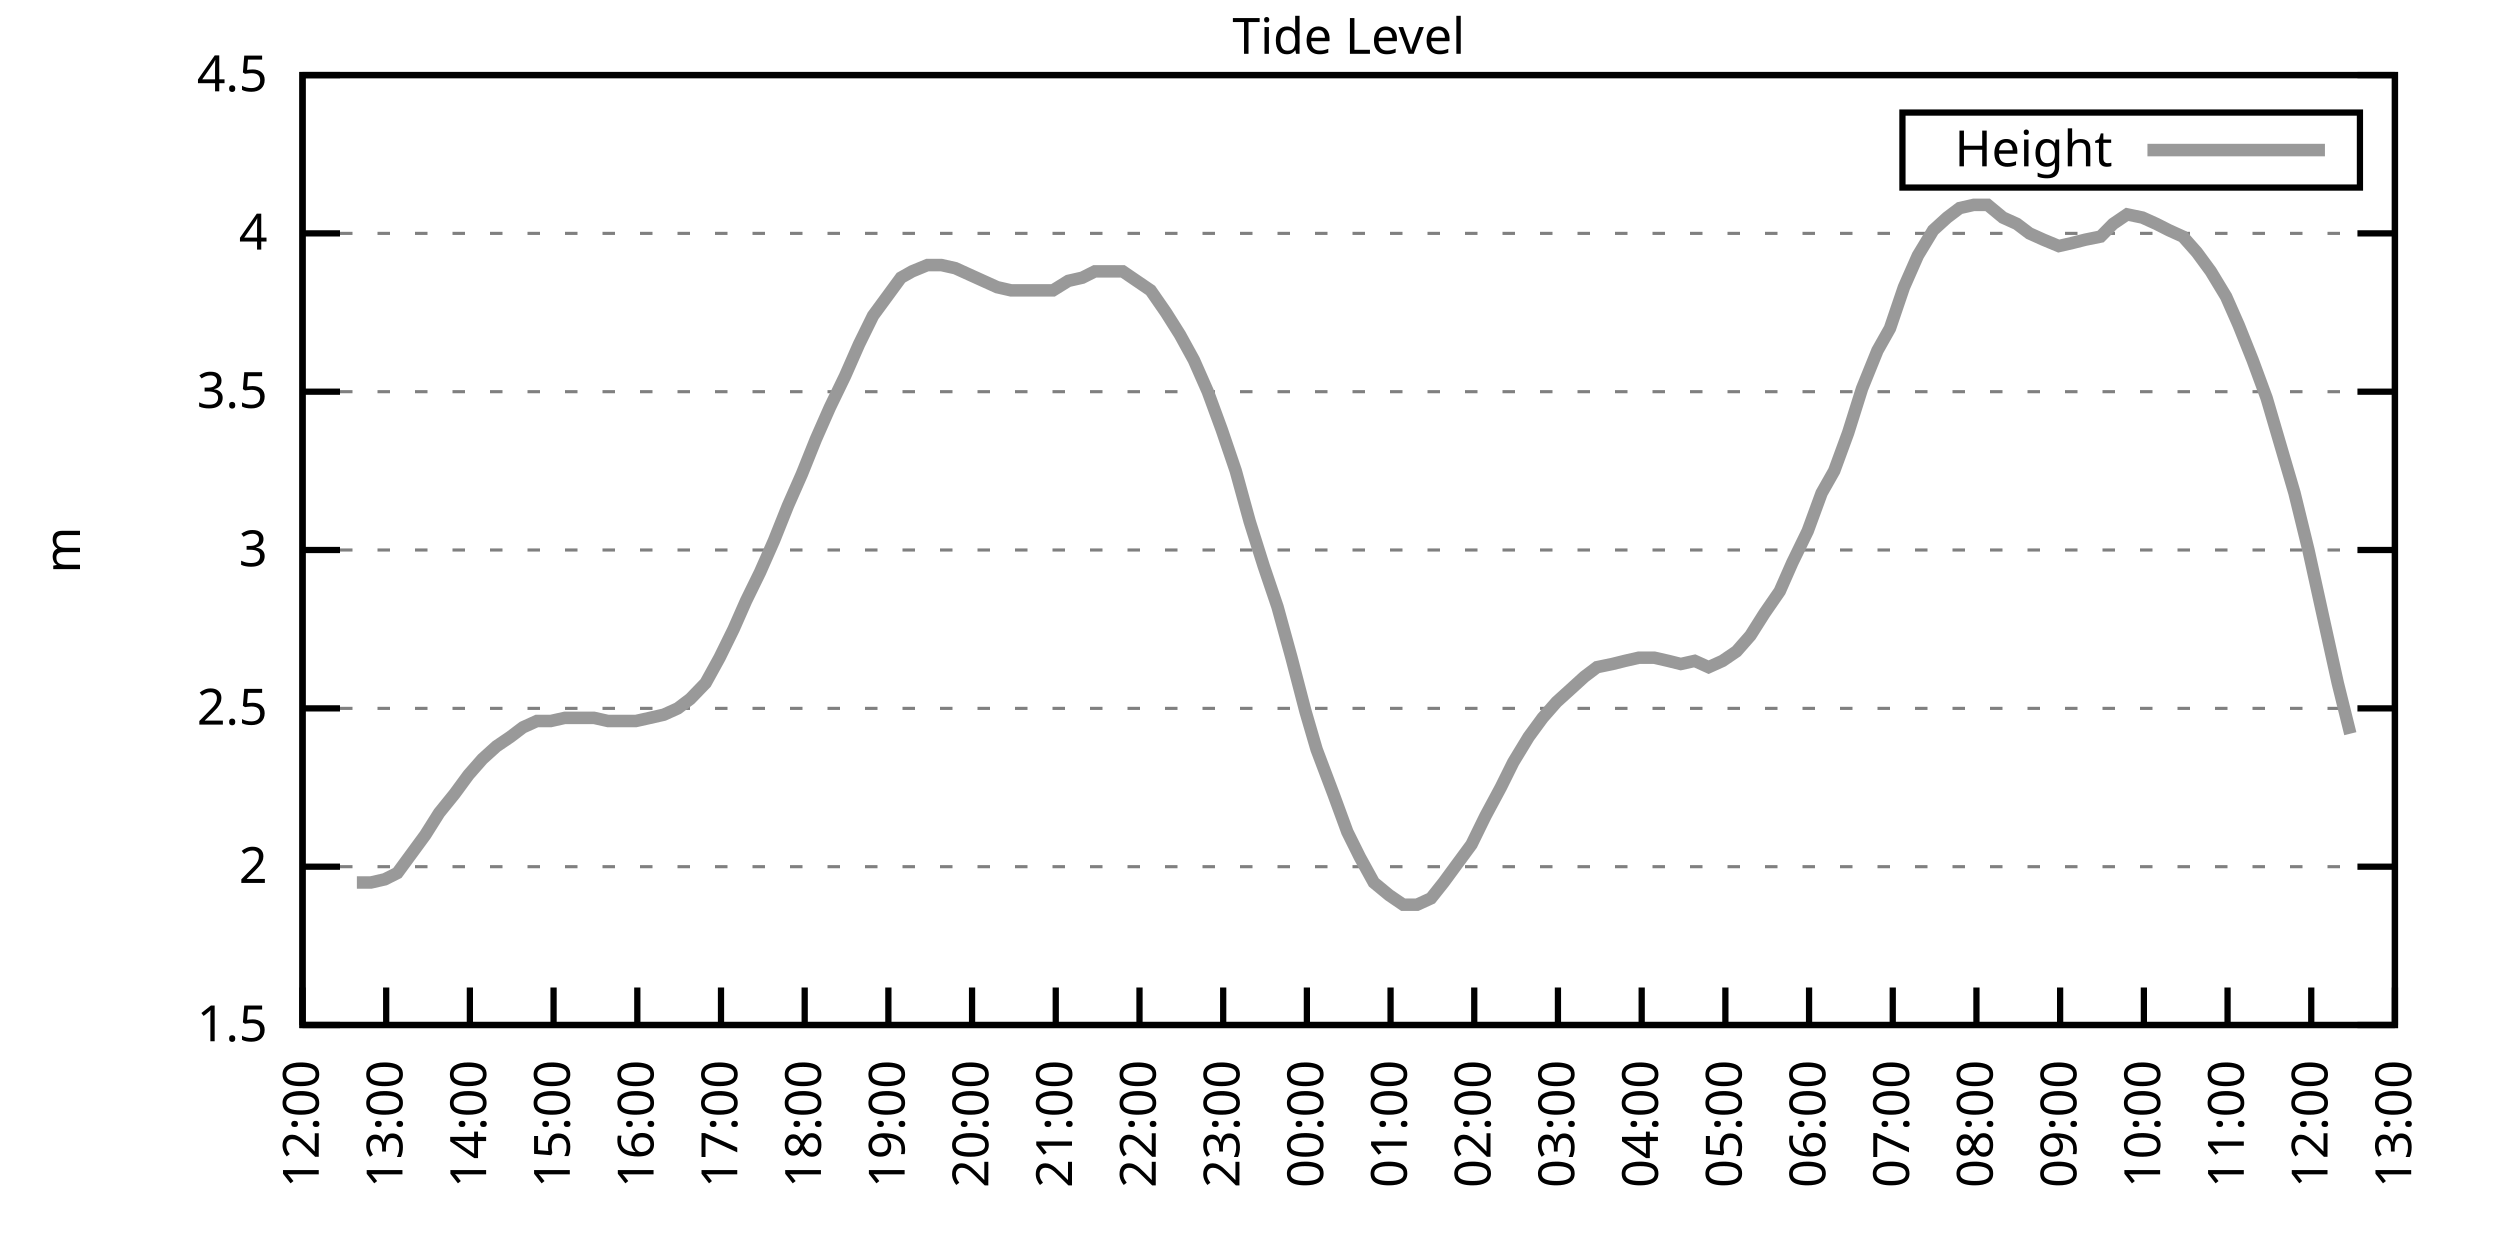
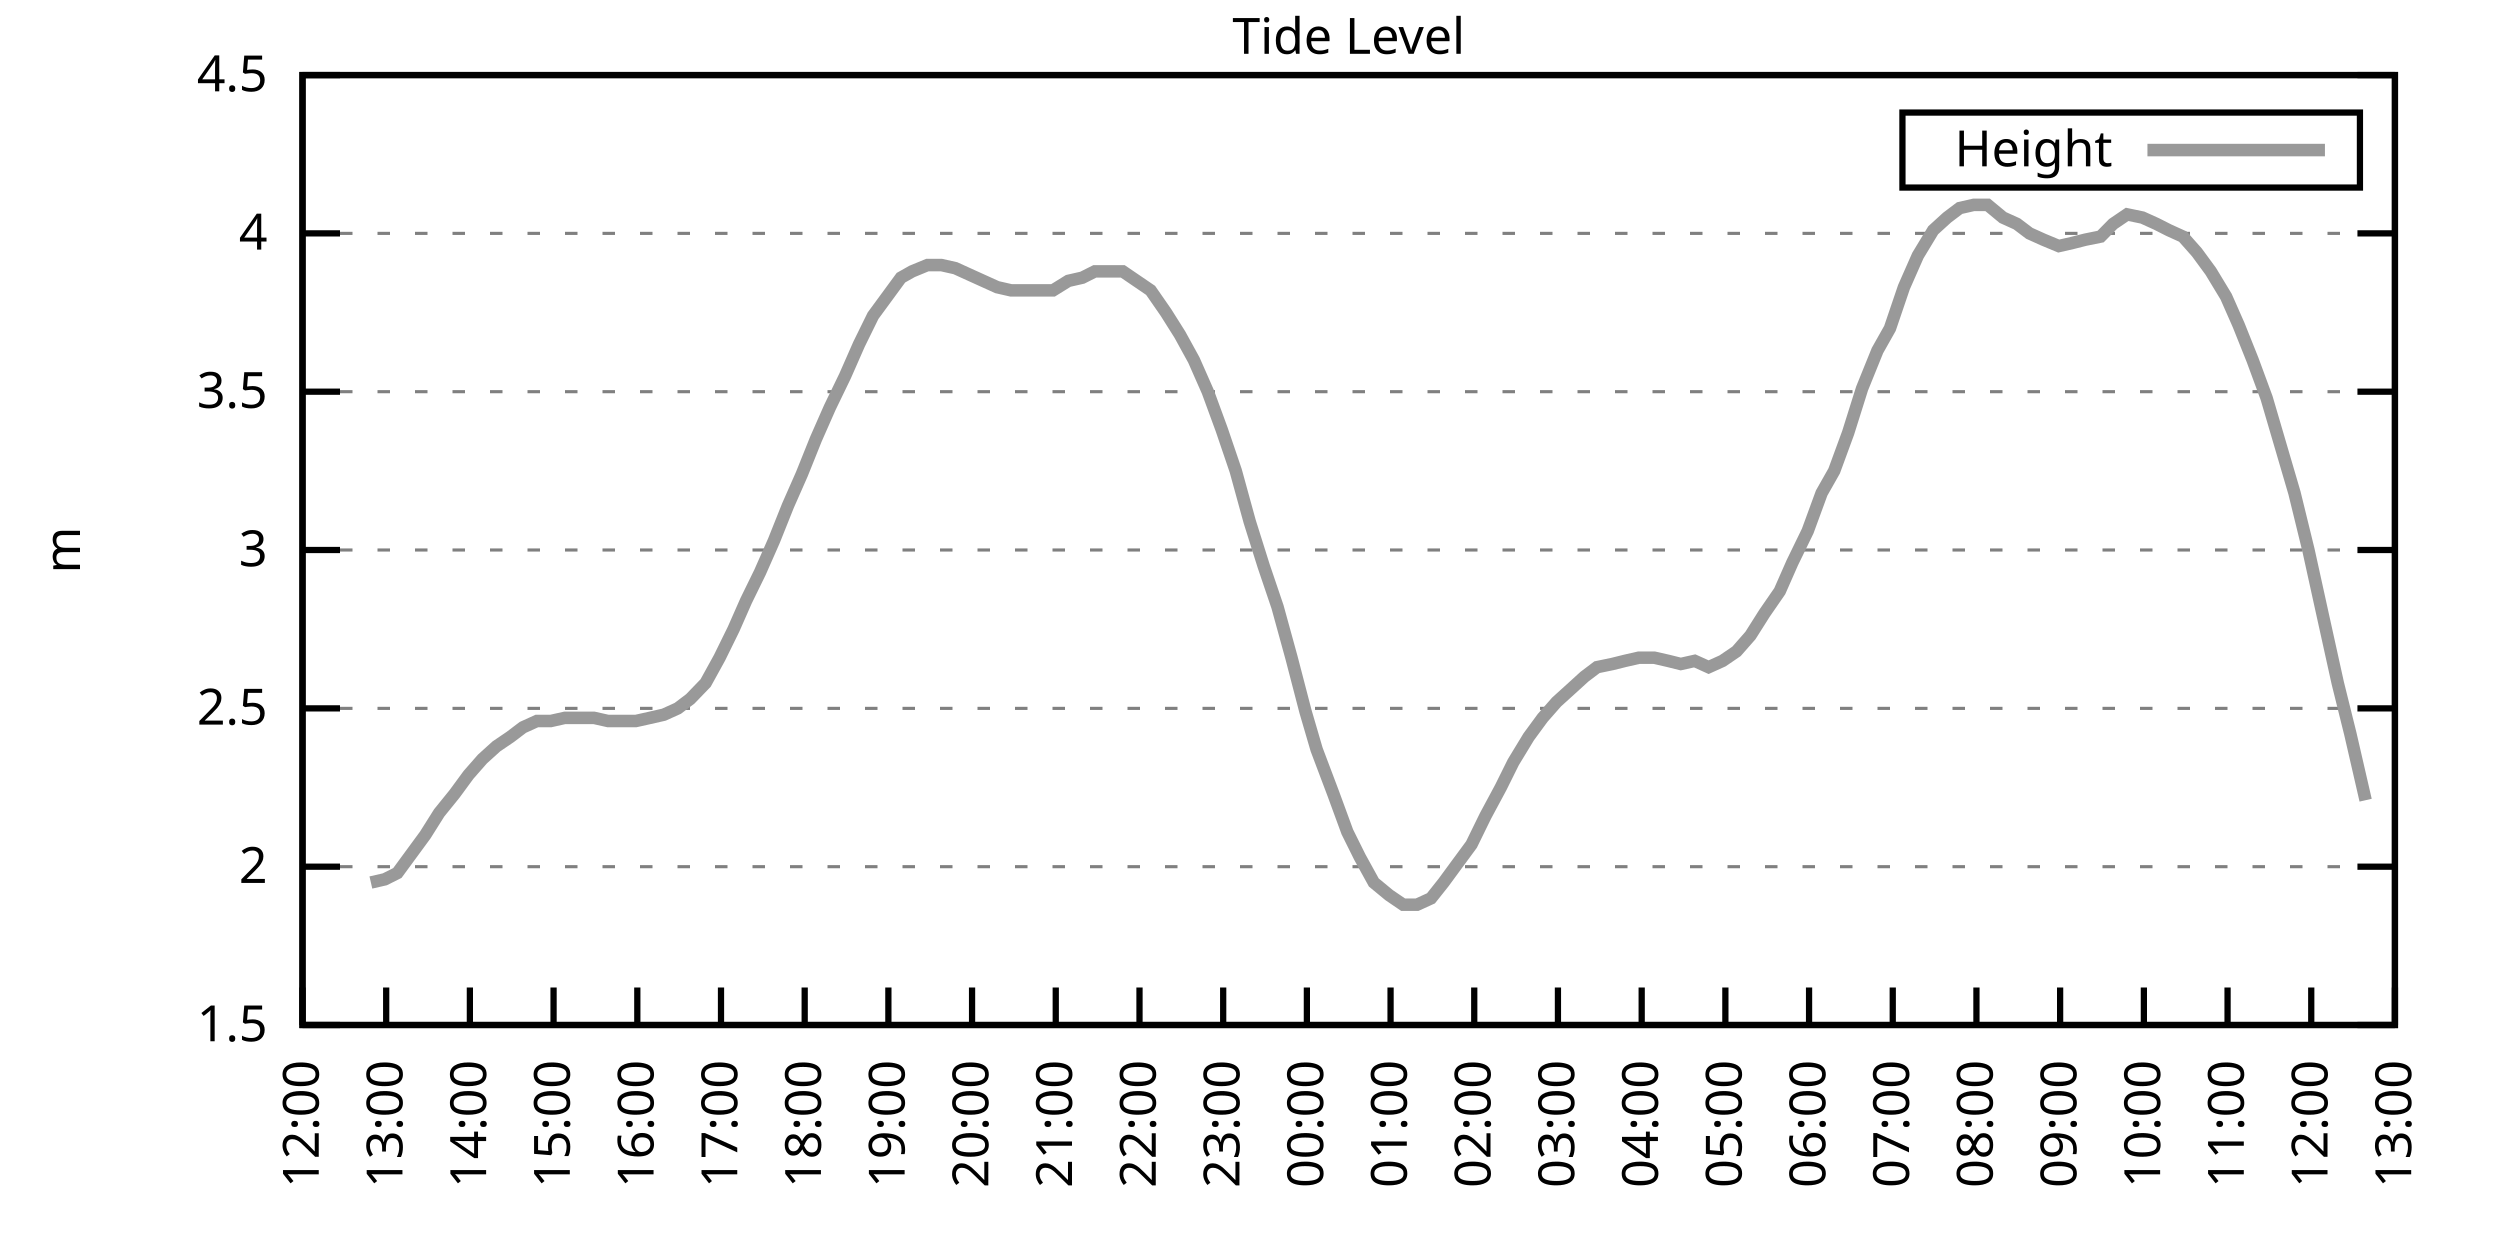
<svg xmlns="http://www.w3.org/2000/svg" xmlns:xlink="http://www.w3.org/1999/xlink" width="400" height="200" viewBox="0 0 400 200">
  <g id="gnuplot_canvas">
    <rect x="0" y="0" width="400" height="200" fill="none" />
    <defs>
      <circle id="gpDot" r="0.5" stroke-width="0.5" stroke="currentColor" />
      <path id="gpPt0" stroke-width="0.333" stroke="currentColor" d="M-1,0 h2 M0,-1 v2" />
      <path id="gpPt1" stroke-width="0.333" stroke="currentColor" d="M-1,-1 L1,1 M1,-1 L-1,1" />
      <path id="gpPt2" stroke-width="0.333" stroke="currentColor" d="M-1,0 L1,0 M0,-1 L0,1 M-1,-1 L1,1 M-1,1 L1,-1" />
      <rect id="gpPt3" stroke-width="0.333" stroke="currentColor" x="-1" y="-1" width="2" height="2" />
      <rect id="gpPt4" stroke-width="0.333" stroke="currentColor" fill="currentColor" x="-1" y="-1" width="2" height="2" />
      <circle id="gpPt5" stroke-width="0.333" stroke="currentColor" cx="0" cy="0" r="1" />
      <use xlink:href="#gpPt5" id="gpPt6" fill="currentColor" stroke="none" />
      <path id="gpPt7" stroke-width="0.333" stroke="currentColor" d="M0,-1.33 L-1.33,0.67 L1.33,0.67 z" />
      <use xlink:href="#gpPt7" id="gpPt8" fill="currentColor" stroke="none" />
      <use xlink:href="#gpPt7" id="gpPt9" stroke="currentColor" transform="rotate(180)" />
      <use xlink:href="#gpPt9" id="gpPt10" fill="currentColor" stroke="none" />
      <use xlink:href="#gpPt3" id="gpPt11" stroke="currentColor" transform="rotate(45)" />
      <use xlink:href="#gpPt11" id="gpPt12" fill="currentColor" stroke="none" />
      <path id="gpPt13" stroke-width="0.333" stroke="currentColor" d="M0,1.330 L1.265,0.411 L0.782,-1.067 L-0.782,-1.076 L-1.265,0.411 z" />
      <use xlink:href="#gpPt13" id="gpPt14" fill="currentColor" stroke="none" />
      <filter id="textbox" filterUnits="objectBoundingBox" x="0" y="0" height="1" width="1">
        <feFlood flood-color="white" flood-opacity="1" result="bgnd" />
        <feComposite in="SourceGraphic" in2="bgnd" operator="atop" />
      </filter>
      <filter id="greybox" filterUnits="objectBoundingBox" x="0" y="0" height="1" width="1">
        <feFlood flood-color="lightgrey" flood-opacity="1" result="grey" />
        <feComposite in="SourceGraphic" in2="grey" operator="atop" />
      </filter>
    </defs>
    <g fill="none" color="white" stroke="currentColor" stroke-width="1.00" stroke-linecap="butt" stroke-linejoin="miter">
</g>
    <g fill="none" color="black" stroke="currentColor" stroke-width="1.00" stroke-linecap="butt" stroke-linejoin="miter">
      <g stroke="none" shape-rendering="crispEdges">
        <polygon fill="rgb(255, 255, 255)" points="48.40,164.00 383.18,164.00 383.18,12.02 48.40,12.02 " />
      </g>
    </g>
    <g fill="none" color="black" stroke="currentColor" stroke-width="1.00" stroke-linecap="butt" stroke-linejoin="miter">
</g>
    <g fill="none" color="black" stroke="black" stroke-width="0.50" stroke-linecap="butt" stroke-linejoin="miter">
</g>
    <g fill="none" color="gray" stroke="currentColor" stroke-width="0.50" stroke-linecap="butt" stroke-linejoin="miter">
      <path stroke="gray" stroke-dasharray="2,4" class="gridline" d="M48.40,164.00 L383.19,164.00  " />
    </g>
    <g fill="none" color="gray" stroke="gray" stroke-width="1.00" stroke-linecap="butt" stroke-linejoin="miter">
</g>
    <g fill="none" color="black" stroke="currentColor" stroke-width="1.00" stroke-linecap="butt" stroke-linejoin="miter">
      <path stroke="black" d="M48.40,164.00 L54.40,164.00 M383.19,164.00 L377.19,164.00  " />
      <g transform="translate(42.80,166.60)" stroke="none" fill="black" font-family="Sans" font-size="8.00" text-anchor="end">
        <text>
          <tspan font-family="Sans"> 1.5</tspan>
        </text>
      </g>
    </g>
    <g fill="none" color="black" stroke="currentColor" stroke-width="1.00" stroke-linecap="butt" stroke-linejoin="miter">
</g>
    <g fill="none" color="black" stroke="black" stroke-width="0.50" stroke-linecap="butt" stroke-linejoin="miter">
</g>
    <g fill="none" color="gray" stroke="currentColor" stroke-width="0.50" stroke-linecap="butt" stroke-linejoin="miter">
      <path stroke="gray" stroke-dasharray="2,4" class="gridline" d="M48.40,138.67 L383.19,138.67  " />
    </g>
    <g fill="none" color="gray" stroke="gray" stroke-width="1.00" stroke-linecap="butt" stroke-linejoin="miter">
</g>
    <g fill="none" color="black" stroke="currentColor" stroke-width="1.00" stroke-linecap="butt" stroke-linejoin="miter">
      <path stroke="black" d="M48.40,138.67 L54.40,138.67 M383.19,138.67 L377.19,138.67  " />
      <g transform="translate(42.80,141.27)" stroke="none" fill="black" font-family="Sans" font-size="8.00" text-anchor="end">
        <text>
          <tspan font-family="Sans"> 2</tspan>
        </text>
      </g>
    </g>
    <g fill="none" color="black" stroke="currentColor" stroke-width="1.00" stroke-linecap="butt" stroke-linejoin="miter">
</g>
    <g fill="none" color="black" stroke="black" stroke-width="0.50" stroke-linecap="butt" stroke-linejoin="miter">
</g>
    <g fill="none" color="gray" stroke="currentColor" stroke-width="0.50" stroke-linecap="butt" stroke-linejoin="miter">
      <path stroke="gray" stroke-dasharray="2,4" class="gridline" d="M48.40,113.34 L383.19,113.34  " />
    </g>
    <g fill="none" color="gray" stroke="gray" stroke-width="1.00" stroke-linecap="butt" stroke-linejoin="miter">
</g>
    <g fill="none" color="black" stroke="currentColor" stroke-width="1.00" stroke-linecap="butt" stroke-linejoin="miter">
      <path stroke="black" d="M48.40,113.34 L54.40,113.34 M383.19,113.34 L377.19,113.34  " />
      <g transform="translate(42.80,115.94)" stroke="none" fill="black" font-family="Sans" font-size="8.00" text-anchor="end">
        <text>
          <tspan font-family="Sans"> 2.5</tspan>
        </text>
      </g>
    </g>
    <g fill="none" color="black" stroke="currentColor" stroke-width="1.00" stroke-linecap="butt" stroke-linejoin="miter">
</g>
    <g fill="none" color="black" stroke="black" stroke-width="0.50" stroke-linecap="butt" stroke-linejoin="miter">
</g>
    <g fill="none" color="gray" stroke="currentColor" stroke-width="0.50" stroke-linecap="butt" stroke-linejoin="miter">
      <path stroke="gray" stroke-dasharray="2,4" class="gridline" d="M48.40,88.00 L383.19,88.00  " />
    </g>
    <g fill="none" color="gray" stroke="gray" stroke-width="1.00" stroke-linecap="butt" stroke-linejoin="miter">
</g>
    <g fill="none" color="black" stroke="currentColor" stroke-width="1.00" stroke-linecap="butt" stroke-linejoin="miter">
      <path stroke="black" d="M48.40,88.00 L54.40,88.00 M383.19,88.00 L377.19,88.00  " />
      <g transform="translate(42.80,90.60)" stroke="none" fill="black" font-family="Sans" font-size="8.00" text-anchor="end">
        <text>
          <tspan font-family="Sans"> 3</tspan>
        </text>
      </g>
    </g>
    <g fill="none" color="black" stroke="currentColor" stroke-width="1.00" stroke-linecap="butt" stroke-linejoin="miter">
</g>
    <g fill="none" color="black" stroke="black" stroke-width="0.50" stroke-linecap="butt" stroke-linejoin="miter">
</g>
    <g fill="none" color="gray" stroke="currentColor" stroke-width="0.50" stroke-linecap="butt" stroke-linejoin="miter">
      <path stroke="gray" stroke-dasharray="2,4" class="gridline" d="M48.40,62.67 L383.19,62.67  " />
    </g>
    <g fill="none" color="gray" stroke="gray" stroke-width="1.00" stroke-linecap="butt" stroke-linejoin="miter">
</g>
    <g fill="none" color="black" stroke="currentColor" stroke-width="1.00" stroke-linecap="butt" stroke-linejoin="miter">
      <path stroke="black" d="M48.40,62.67 L54.40,62.67 M383.19,62.67 L377.19,62.67  " />
      <g transform="translate(42.80,65.27)" stroke="none" fill="black" font-family="Sans" font-size="8.00" text-anchor="end">
        <text>
          <tspan font-family="Sans"> 3.5</tspan>
        </text>
      </g>
    </g>
    <g fill="none" color="black" stroke="currentColor" stroke-width="1.00" stroke-linecap="butt" stroke-linejoin="miter">
</g>
    <g fill="none" color="black" stroke="black" stroke-width="0.50" stroke-linecap="butt" stroke-linejoin="miter">
</g>
    <g fill="none" color="gray" stroke="currentColor" stroke-width="0.50" stroke-linecap="butt" stroke-linejoin="miter">
      <path stroke="gray" stroke-dasharray="2,4" class="gridline" d="M48.40,37.34 L383.19,37.34  " />
    </g>
    <g fill="none" color="gray" stroke="gray" stroke-width="1.00" stroke-linecap="butt" stroke-linejoin="miter">
</g>
    <g fill="none" color="black" stroke="currentColor" stroke-width="1.00" stroke-linecap="butt" stroke-linejoin="miter">
      <path stroke="black" d="M48.40,37.34 L54.40,37.34 M383.19,37.34 L377.19,37.34  " />
      <g transform="translate(42.80,39.94)" stroke="none" fill="black" font-family="Sans" font-size="8.00" text-anchor="end">
        <text>
          <tspan font-family="Sans"> 4</tspan>
        </text>
      </g>
    </g>
    <g fill="none" color="black" stroke="currentColor" stroke-width="1.00" stroke-linecap="butt" stroke-linejoin="miter">
</g>
    <g fill="none" color="black" stroke="black" stroke-width="0.50" stroke-linecap="butt" stroke-linejoin="miter">
</g>
    <g fill="none" color="gray" stroke="currentColor" stroke-width="0.50" stroke-linecap="butt" stroke-linejoin="miter">
      <path stroke="gray" stroke-dasharray="2,4" class="gridline" d="M48.40,12.01 L383.19,12.01  " />
    </g>
    <g fill="none" color="gray" stroke="gray" stroke-width="1.00" stroke-linecap="butt" stroke-linejoin="miter">
</g>
    <g fill="none" color="black" stroke="currentColor" stroke-width="1.00" stroke-linecap="butt" stroke-linejoin="miter">
      <path stroke="black" d="M48.40,12.01 L54.40,12.01 M383.19,12.01 L377.19,12.01  " />
      <g transform="translate(42.80,14.61)" stroke="none" fill="black" font-family="Sans" font-size="8.00" text-anchor="end">
        <text>
          <tspan font-family="Sans"> 4.5</tspan>
        </text>
      </g>
    </g>
    <g fill="none" color="black" stroke="currentColor" stroke-width="1.00" stroke-linecap="butt" stroke-linejoin="miter">
      <path stroke="black" d="M48.40,164.00 L48.40,158.00  " />
      <g transform="translate(51.00,169.60) rotate(270.00)" stroke="none" fill="black" font-family="Sans" font-size="8.00" text-anchor="end">
        <text>
          <tspan font-family="Sans">12:00</tspan>
        </text>
      </g>
    </g>
    <g fill="none" color="black" stroke="currentColor" stroke-width="1.00" stroke-linecap="butt" stroke-linejoin="miter">
      <path stroke="black" d="M61.79,164.00 L61.79,158.00  " />
      <g transform="translate(64.39,169.60) rotate(270.00)" stroke="none" fill="black" font-family="Sans" font-size="8.00" text-anchor="end">
        <text>
          <tspan font-family="Sans">13:00</tspan>
        </text>
      </g>
    </g>
    <g fill="none" color="black" stroke="currentColor" stroke-width="1.00" stroke-linecap="butt" stroke-linejoin="miter">
      <path stroke="black" d="M75.18,164.00 L75.18,158.00  " />
      <g transform="translate(77.78,169.60) rotate(270.00)" stroke="none" fill="black" font-family="Sans" font-size="8.00" text-anchor="end">
        <text>
          <tspan font-family="Sans">14:00</tspan>
        </text>
      </g>
    </g>
    <g fill="none" color="black" stroke="currentColor" stroke-width="1.00" stroke-linecap="butt" stroke-linejoin="miter">
      <path stroke="black" d="M88.57,164.00 L88.57,158.00  " />
      <g transform="translate(91.17,169.60) rotate(270.00)" stroke="none" fill="black" font-family="Sans" font-size="8.00" text-anchor="end">
        <text>
          <tspan font-family="Sans">15:00</tspan>
        </text>
      </g>
    </g>
    <g fill="none" color="black" stroke="currentColor" stroke-width="1.00" stroke-linecap="butt" stroke-linejoin="miter">
      <path stroke="black" d="M101.97,164.00 L101.97,158.00  " />
      <g transform="translate(104.57,169.60) rotate(270.00)" stroke="none" fill="black" font-family="Sans" font-size="8.00" text-anchor="end">
        <text>
          <tspan font-family="Sans">16:00</tspan>
        </text>
      </g>
    </g>
    <g fill="none" color="black" stroke="currentColor" stroke-width="1.00" stroke-linecap="butt" stroke-linejoin="miter">
      <path stroke="black" d="M115.36,164.00 L115.36,158.00  " />
      <g transform="translate(117.96,169.60) rotate(270.00)" stroke="none" fill="black" font-family="Sans" font-size="8.00" text-anchor="end">
        <text>
          <tspan font-family="Sans">17:00</tspan>
        </text>
      </g>
    </g>
    <g fill="none" color="black" stroke="currentColor" stroke-width="1.00" stroke-linecap="butt" stroke-linejoin="miter">
      <path stroke="black" d="M128.75,164.00 L128.75,158.00  " />
      <g transform="translate(131.35,169.60) rotate(270.00)" stroke="none" fill="black" font-family="Sans" font-size="8.00" text-anchor="end">
        <text>
          <tspan font-family="Sans">18:00</tspan>
        </text>
      </g>
    </g>
    <g fill="none" color="black" stroke="currentColor" stroke-width="1.00" stroke-linecap="butt" stroke-linejoin="miter">
      <path stroke="black" d="M142.14,164.00 L142.14,158.00  " />
      <g transform="translate(144.74,169.60) rotate(270.00)" stroke="none" fill="black" font-family="Sans" font-size="8.00" text-anchor="end">
        <text>
          <tspan font-family="Sans">19:00</tspan>
        </text>
      </g>
    </g>
    <g fill="none" color="black" stroke="currentColor" stroke-width="1.00" stroke-linecap="butt" stroke-linejoin="miter">
      <path stroke="black" d="M155.53,164.00 L155.53,158.00  " />
      <g transform="translate(158.13,169.60) rotate(270.00)" stroke="none" fill="black" font-family="Sans" font-size="8.00" text-anchor="end">
        <text>
          <tspan font-family="Sans">20:00</tspan>
        </text>
      </g>
    </g>
    <g fill="none" color="black" stroke="currentColor" stroke-width="1.00" stroke-linecap="butt" stroke-linejoin="miter">
      <path stroke="black" d="M168.92,164.00 L168.92,158.00  " />
      <g transform="translate(171.52,169.60) rotate(270.00)" stroke="none" fill="black" font-family="Sans" font-size="8.00" text-anchor="end">
        <text>
          <tspan font-family="Sans">21:00</tspan>
        </text>
      </g>
    </g>
    <g fill="none" color="black" stroke="currentColor" stroke-width="1.00" stroke-linecap="butt" stroke-linejoin="miter">
      <path stroke="black" d="M182.32,164.00 L182.32,158.00  " />
      <g transform="translate(184.92,169.60) rotate(270.00)" stroke="none" fill="black" font-family="Sans" font-size="8.00" text-anchor="end">
        <text>
          <tspan font-family="Sans">22:00</tspan>
        </text>
      </g>
    </g>
    <g fill="none" color="black" stroke="currentColor" stroke-width="1.00" stroke-linecap="butt" stroke-linejoin="miter">
      <path stroke="black" d="M195.71,164.00 L195.71,158.00  " />
      <g transform="translate(198.31,169.60) rotate(270.00)" stroke="none" fill="black" font-family="Sans" font-size="8.00" text-anchor="end">
        <text>
          <tspan font-family="Sans">23:00</tspan>
        </text>
      </g>
    </g>
    <g fill="none" color="black" stroke="currentColor" stroke-width="1.00" stroke-linecap="butt" stroke-linejoin="miter">
      <path stroke="black" d="M209.10,164.00 L209.10,158.00  " />
      <g transform="translate(211.70,169.60) rotate(270.00)" stroke="none" fill="black" font-family="Sans" font-size="8.00" text-anchor="end">
        <text>
          <tspan font-family="Sans">00:00</tspan>
        </text>
      </g>
    </g>
    <g fill="none" color="black" stroke="currentColor" stroke-width="1.00" stroke-linecap="butt" stroke-linejoin="miter">
      <path stroke="black" d="M222.49,164.00 L222.49,158.00  " />
      <g transform="translate(225.09,169.60) rotate(270.00)" stroke="none" fill="black" font-family="Sans" font-size="8.00" text-anchor="end">
        <text>
          <tspan font-family="Sans">01:00</tspan>
        </text>
      </g>
    </g>
    <g fill="none" color="black" stroke="currentColor" stroke-width="1.00" stroke-linecap="butt" stroke-linejoin="miter">
      <path stroke="black" d="M235.88,164.00 L235.88,158.00  " />
      <g transform="translate(238.48,169.60) rotate(270.00)" stroke="none" fill="black" font-family="Sans" font-size="8.00" text-anchor="end">
        <text>
          <tspan font-family="Sans">02:00</tspan>
        </text>
      </g>
    </g>
    <g fill="none" color="black" stroke="currentColor" stroke-width="1.00" stroke-linecap="butt" stroke-linejoin="miter">
      <path stroke="black" d="M249.27,164.00 L249.27,158.00  " />
      <g transform="translate(251.87,169.60) rotate(270.00)" stroke="none" fill="black" font-family="Sans" font-size="8.00" text-anchor="end">
        <text>
          <tspan font-family="Sans">03:00</tspan>
        </text>
      </g>
    </g>
    <g fill="none" color="black" stroke="currentColor" stroke-width="1.00" stroke-linecap="butt" stroke-linejoin="miter">
      <path stroke="black" d="M262.67,164.00 L262.67,158.00  " />
      <g transform="translate(265.27,169.60) rotate(270.00)" stroke="none" fill="black" font-family="Sans" font-size="8.00" text-anchor="end">
        <text>
          <tspan font-family="Sans">04:00</tspan>
        </text>
      </g>
    </g>
    <g fill="none" color="black" stroke="currentColor" stroke-width="1.00" stroke-linecap="butt" stroke-linejoin="miter">
      <path stroke="black" d="M276.06,164.00 L276.06,158.00  " />
      <g transform="translate(278.66,169.60) rotate(270.00)" stroke="none" fill="black" font-family="Sans" font-size="8.00" text-anchor="end">
        <text>
          <tspan font-family="Sans">05:00</tspan>
        </text>
      </g>
    </g>
    <g fill="none" color="black" stroke="currentColor" stroke-width="1.00" stroke-linecap="butt" stroke-linejoin="miter">
      <path stroke="black" d="M289.45,164.00 L289.45,158.00  " />
      <g transform="translate(292.05,169.60) rotate(270.00)" stroke="none" fill="black" font-family="Sans" font-size="8.00" text-anchor="end">
        <text>
          <tspan font-family="Sans">06:00</tspan>
        </text>
      </g>
    </g>
    <g fill="none" color="black" stroke="currentColor" stroke-width="1.00" stroke-linecap="butt" stroke-linejoin="miter">
      <path stroke="black" d="M302.84,164.00 L302.84,158.00  " />
      <g transform="translate(305.44,169.60) rotate(270.00)" stroke="none" fill="black" font-family="Sans" font-size="8.00" text-anchor="end">
        <text>
          <tspan font-family="Sans">07:00</tspan>
        </text>
      </g>
    </g>
    <g fill="none" color="black" stroke="currentColor" stroke-width="1.00" stroke-linecap="butt" stroke-linejoin="miter">
      <path stroke="black" d="M316.23,164.00 L316.23,158.00  " />
      <g transform="translate(318.83,169.60) rotate(270.00)" stroke="none" fill="black" font-family="Sans" font-size="8.00" text-anchor="end">
        <text>
          <tspan font-family="Sans">08:00</tspan>
        </text>
      </g>
    </g>
    <g fill="none" color="black" stroke="currentColor" stroke-width="1.00" stroke-linecap="butt" stroke-linejoin="miter">
      <path stroke="black" d="M329.62,164.00 L329.62,158.00  " />
      <g transform="translate(332.22,169.60) rotate(270.00)" stroke="none" fill="black" font-family="Sans" font-size="8.00" text-anchor="end">
        <text>
          <tspan font-family="Sans">09:00</tspan>
        </text>
      </g>
    </g>
    <g fill="none" color="black" stroke="currentColor" stroke-width="1.00" stroke-linecap="butt" stroke-linejoin="miter">
      <path stroke="black" d="M343.02,164.00 L343.02,158.00  " />
      <g transform="translate(345.62,169.60) rotate(270.00)" stroke="none" fill="black" font-family="Sans" font-size="8.00" text-anchor="end">
        <text>
          <tspan font-family="Sans">10:00</tspan>
        </text>
      </g>
    </g>
    <g fill="none" color="black" stroke="currentColor" stroke-width="1.00" stroke-linecap="butt" stroke-linejoin="miter">
      <path stroke="black" d="M356.41,164.00 L356.41,158.00  " />
      <g transform="translate(359.01,169.60) rotate(270.00)" stroke="none" fill="black" font-family="Sans" font-size="8.00" text-anchor="end">
        <text>
          <tspan font-family="Sans">11:00</tspan>
        </text>
      </g>
    </g>
    <g fill="none" color="black" stroke="currentColor" stroke-width="1.00" stroke-linecap="butt" stroke-linejoin="miter">
      <path stroke="black" d="M369.80,164.00 L369.80,158.00  " />
      <g transform="translate(372.40,169.60) rotate(270.00)" stroke="none" fill="black" font-family="Sans" font-size="8.00" text-anchor="end">
        <text>
          <tspan font-family="Sans">12:00</tspan>
        </text>
      </g>
    </g>
    <g fill="none" color="black" stroke="currentColor" stroke-width="1.00" stroke-linecap="butt" stroke-linejoin="miter">
      <path stroke="black" d="M383.19,164.00 L383.19,158.00  " />
      <g transform="translate(385.79,169.60) rotate(270.00)" stroke="none" fill="black" font-family="Sans" font-size="8.00" text-anchor="end">
        <text>
          <tspan font-family="Sans">13:00</tspan>
        </text>
      </g>
    </g>
    <g fill="none" color="black" stroke="currentColor" stroke-width="1.00" stroke-linecap="butt" stroke-linejoin="miter">
</g>
    <g fill="none" color="black" stroke="currentColor" stroke-width="1.00" stroke-linecap="butt" stroke-linejoin="miter">
      <path stroke="black" d="M48.40,12.01 L48.40,164.00 L383.19,164.00 L383.19,12.01 L48.40,12.01 Z  " />
    </g>
    <g fill="none" color="black" stroke="currentColor" stroke-width="1.00" stroke-linecap="butt" stroke-linejoin="miter">
</g>
    <g fill="none" color="black" stroke="currentColor" stroke-width="1.00" stroke-linecap="butt" stroke-linejoin="miter">
      <path stroke="black" d="M304.39,30.01 L304.39,18.01 L377.59,18.01 L377.59,30.01 L304.39,30.01 Z  " />
    </g>
    <g id="Tide_level_plot_1">
      <g fill="none" color="white" stroke="black" stroke-width="2.00" stroke-linecap="butt" stroke-linejoin="miter">
</g>
      <g fill="none" color="black" stroke="currentColor" stroke-width="2.00" stroke-linecap="butt" stroke-linejoin="miter">
        <g transform="translate(337.99,26.61)" stroke="none" fill="black" font-family="Sans" font-size="8.00" text-anchor="end">
          <text>
            <tspan font-family="Sans">Height</tspan>
          </text>
        </g>
      </g>
      <g fill="none" color="black" stroke="currentColor" stroke-width="2.00" stroke-linecap="butt" stroke-linejoin="miter">
-         <path stroke="rgb(153, 153, 153)" d="M343.59,24.01 L371.99,24.01 M57.10,141.20 L59.34,141.20 L61.57,140.69 L63.58,139.68 L65.81,136.64 L68.04,133.60   L70.27,130.06 L72.73,127.02 L74.96,123.98 L77.19,121.44 L79.42,119.42 L81.66,117.90 L83.66,116.38 L85.90,115.36   L88.13,115.36 L90.36,114.86 L92.82,114.86 L95.05,114.86 L97.28,115.36 L99.51,115.36 L101.74,115.36 L103.98,114.86   L106.21,114.35 L108.44,113.34 L110.45,111.82 L112.90,109.28 L115.13,105.23 L117.37,100.67 L119.38,96.11 L121.61,91.55   L123.84,86.49 L126.07,80.91 L128.30,75.85 L130.54,70.27 L132.77,65.21 L135.22,60.14 L137.45,55.07 L139.69,50.51   L141.92,47.47 L144.15,44.43 L145.94,43.42 L148.39,42.41 L150.62,42.41 L152.85,42.91 L155.09,43.93 L157.32,44.94   L159.55,45.95 L161.78,46.46 L164.01,46.46 L166.25,46.46 L168.48,46.46 L170.93,44.94 L173.17,44.43 L175.17,43.42   L177.41,43.42 L179.64,43.42 L181.87,44.94 L184.10,46.46 L186.56,50.01 L188.79,53.55 L191.02,57.61 L193.25,62.67   L195.48,68.75 L197.72,75.34 L199.95,83.45 L202.18,90.54 L204.41,97.12 L206.64,105.23 L208.88,113.84 L210.66,119.92   L213.34,127.02 L215.57,133.10 L217.58,137.15 L219.81,141.20 L222.27,143.23 L224.50,144.75 L226.73,144.75 L228.96,143.73   L230.97,141.20 L233.20,138.16 L235.44,135.12 L237.67,130.56 L240.12,126.00 L242.13,121.95 L244.59,117.90 L246.82,114.86   L249.05,112.32 L251.28,110.30 L253.51,108.27 L255.52,106.75 L257.98,106.24 L259.99,105.74 L262.22,105.23 L264.67,105.23   L266.91,105.74 L268.92,106.24 L271.15,105.74 L273.38,106.75 L275.61,105.74 L277.84,104.22 L280.07,101.68 L282.31,98.14   L284.76,94.59 L286.77,90.03 L289.23,84.97 L291.46,78.89 L293.47,75.34 L295.70,69.26 L297.93,62.17 L300.39,56.09   L302.39,52.54 L304.63,45.95 L306.86,40.89 L309.31,36.84 L311.54,34.81 L313.55,33.29 L315.79,32.78 L318.02,32.78   L320.47,34.81 L322.70,35.82 L324.71,37.34 L326.95,38.35 L329.40,39.37 L331.63,38.86 L333.64,38.35 L336.10,37.85   L338.10,35.82 L340.34,34.30 L342.79,34.81 L345.02,35.82 L347.03,36.84 L349.26,37.85 L351.50,40.38 L353.73,43.42   L356.18,47.47 L358.19,52.03 L360.42,57.61 L362.66,63.69 L364.89,71.29 L367.12,78.89 L369.35,88.00 L371.58,98.14   L374.04,109.28 L376.05,117.39  " />
+         <path stroke="rgb(153, 153, 153)" d="M343.59,24.01 L371.99,24.01 M59.34,141.20 L61.57,140.69 L63.58,139.68 L65.81,136.64 L68.04,133.60 L70.27,130.06   L72.73,127.02 L74.96,123.98 L77.19,121.44 L79.42,119.42 L81.66,117.90 L83.66,116.38 L85.90,115.36 L88.13,115.36   L90.36,114.86 L92.82,114.86 L95.05,114.86 L97.28,115.36 L99.51,115.36 L101.74,115.36 L103.98,114.86 L106.21,114.35   L108.44,113.34 L110.45,111.82 L112.90,109.28 L115.13,105.23 L117.37,100.67 L119.38,96.11 L121.61,91.55 L123.84,86.49   L126.07,80.91 L128.30,75.85 L130.54,70.27 L132.77,65.21 L135.22,60.14 L137.45,55.07 L139.69,50.51 L141.92,47.47   L144.15,44.43 L145.94,43.42 L148.39,42.41 L150.62,42.41 L152.85,42.91 L155.09,43.93 L157.32,44.94 L159.55,45.95   L161.78,46.46 L164.01,46.46 L166.25,46.46 L168.48,46.46 L170.93,44.94 L173.17,44.43 L175.17,43.42 L177.41,43.42   L179.64,43.42 L181.87,44.94 L184.10,46.46 L186.56,50.01 L188.79,53.55 L191.02,57.61 L193.25,62.67 L195.48,68.75   L197.72,75.34 L199.95,83.45 L202.18,90.54 L204.41,97.12 L206.64,105.23 L208.88,113.84 L210.66,119.92 L213.34,127.02   L215.57,133.10 L217.58,137.15 L219.81,141.20 L222.27,143.23 L224.50,144.75 L226.73,144.75 L228.96,143.73 L230.97,141.20   L233.20,138.16 L235.44,135.12 L237.67,130.56 L240.12,126.00 L242.13,121.95 L244.59,117.90 L246.82,114.86 L249.05,112.32   L251.28,110.30 L253.51,108.27 L255.52,106.75 L257.98,106.24 L259.99,105.74 L262.22,105.23 L264.67,105.23 L266.91,105.74   L268.92,106.24 L271.15,105.74 L273.38,106.75 L275.61,105.74 L277.84,104.22 L280.07,101.68 L282.31,98.14 L284.76,94.59   L286.77,90.03 L289.23,84.97 L291.46,78.89 L293.47,75.34 L295.70,69.26 L297.93,62.17 L300.39,56.09 L302.39,52.54   L304.63,45.95 L306.86,40.89 L309.31,36.84 L311.54,34.81 L313.55,33.29 L315.79,32.78 L318.02,32.78 L320.47,34.81   L322.70,35.82 L324.71,37.34 L326.95,38.35 L329.40,39.37 L331.63,38.86 L333.64,38.35 L336.10,37.85 L338.10,35.82   L340.34,34.30 L342.79,34.81 L345.02,35.82 L347.03,36.84 L349.26,37.85 L351.50,40.38 L353.73,43.42 L356.18,47.47   L358.19,52.03 L360.42,57.61 L362.66,63.69 L364.89,71.29 L367.12,78.89 L369.35,88.00 L371.58,98.14 L374.04,109.28   L376.05,117.39 L378.50,128.03  " />
      </g>
    </g>
    <g fill="none" color="black" stroke="currentColor" stroke-width="2.00" stroke-linecap="butt" stroke-linejoin="miter">
</g>
    <g fill="none" color="black" stroke="black" stroke-width="1.00" stroke-linecap="butt" stroke-linejoin="miter">
</g>
    <g fill="none" color="black" stroke="currentColor" stroke-width="1.00" stroke-linecap="butt" stroke-linejoin="miter">
      <path stroke="black" d="M48.40,12.01 L48.40,164.00 L383.19,164.00 L383.19,12.01 L48.40,12.01 Z  " />
      <g transform="translate(12.80,88.01) rotate(270.00)" stroke="none" fill="black" font-family="Sans" font-size="8.00" text-anchor="middle">
        <text>
          <tspan font-family="Sans">m</tspan>
        </text>
      </g>
    </g>
    <g fill="none" color="black" stroke="currentColor" stroke-width="1.00" stroke-linecap="butt" stroke-linejoin="miter">
</g>
    <g fill="none" color="black" stroke="currentColor" stroke-width="1.00" stroke-linecap="butt" stroke-linejoin="miter">
      <g transform="translate(215.79,8.61)" stroke="none" fill="black" font-family="Sans" font-size="8.00" text-anchor="middle">
        <text>
          <tspan font-family="Sans">Tide Level</tspan>
        </text>
      </g>
    </g>
    <g fill="none" color="black" stroke="currentColor" stroke-width="1.00" stroke-linecap="butt" stroke-linejoin="miter">
</g>
  </g>
</svg>
